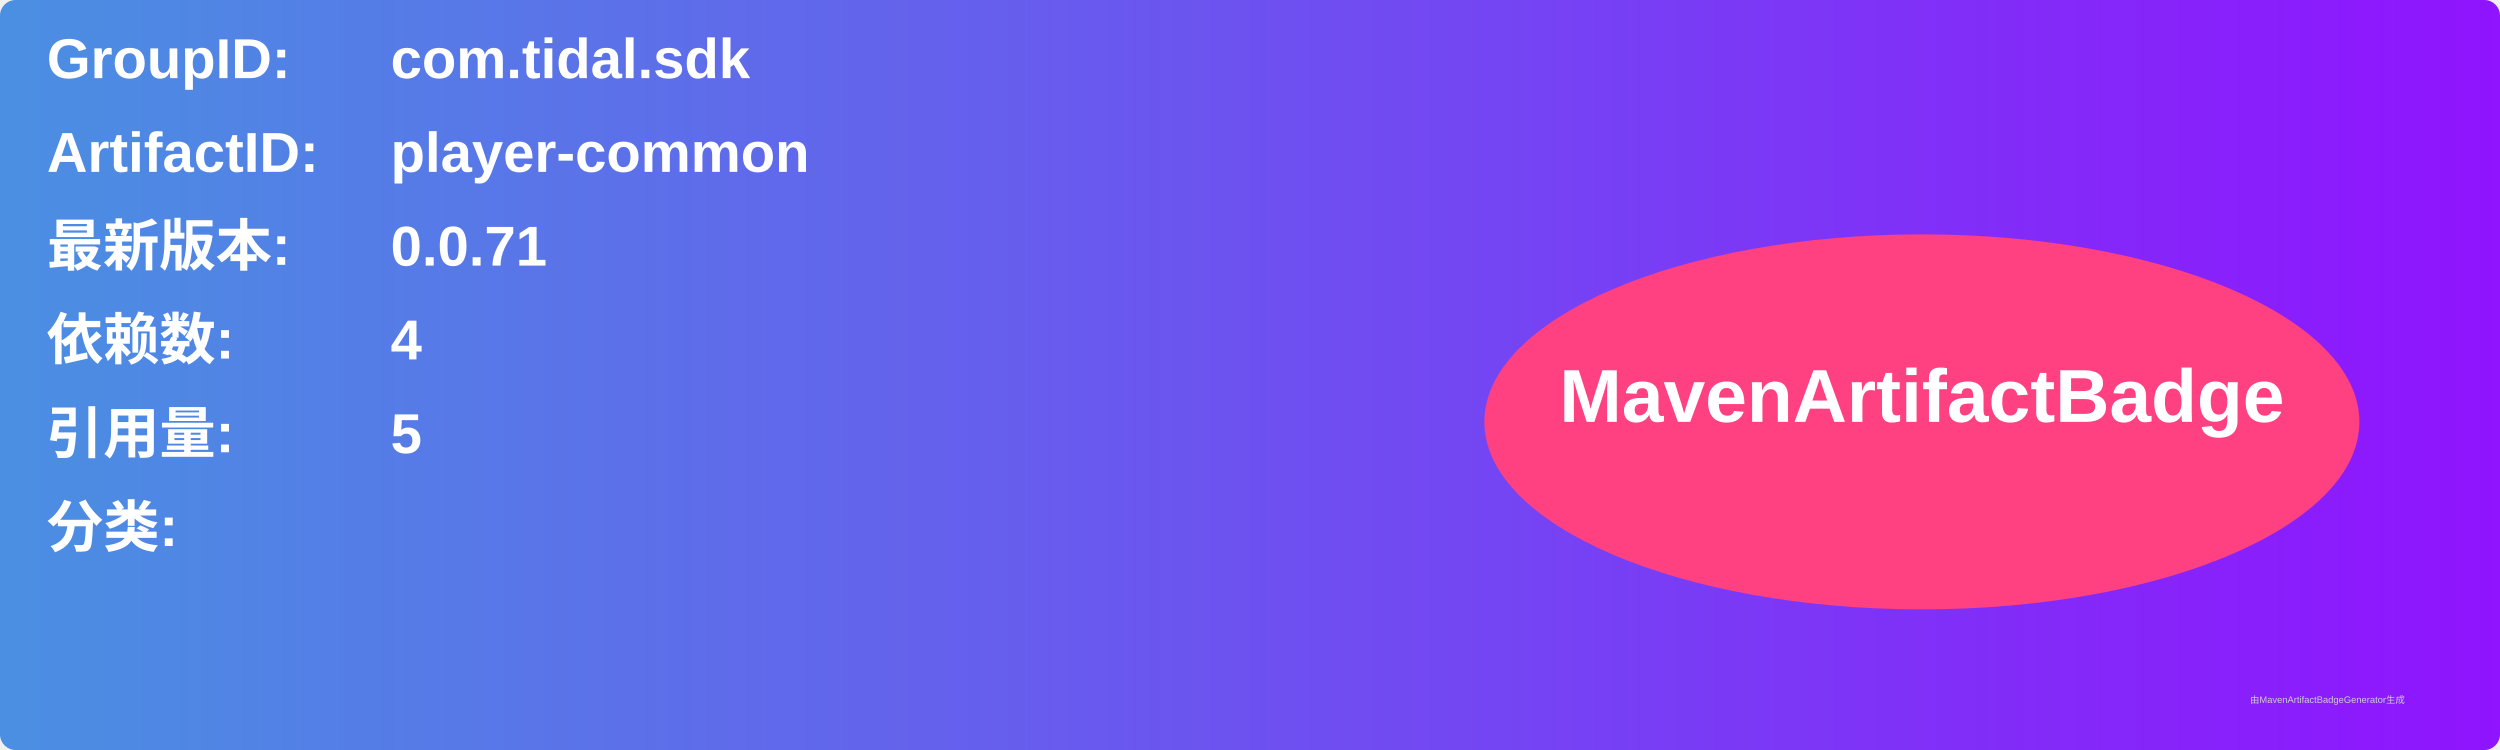
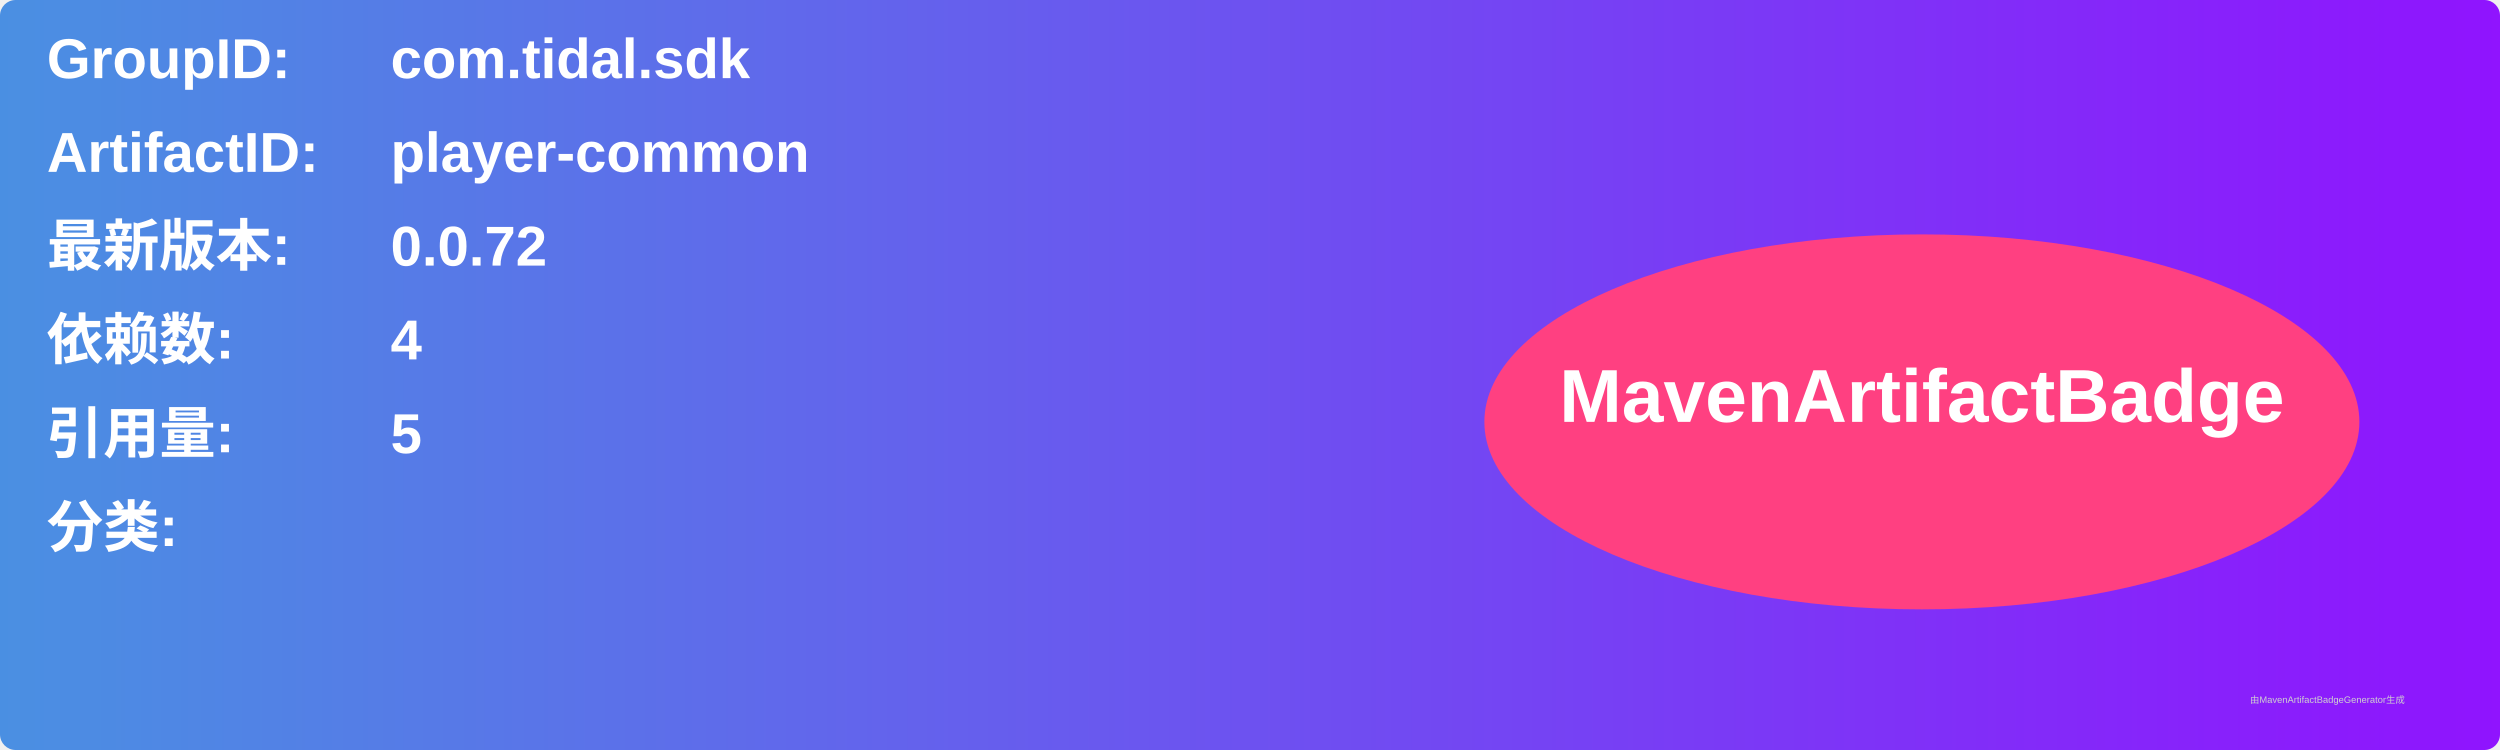
<svg xmlns="http://www.w3.org/2000/svg" width="800" height="240" viewBox="0 0 800 240">
  <linearGradient id="grad" x1="0%" y1="0%" x2="100%" y2="0%">
    <stop offset="0%" stop-color="#4a90e2" />
    <stop offset="100%" stop-color="#9013fe" />
  </linearGradient>
  <rect width="100%" height="100%" rx="5" ry="5" fill="url(#grad)" />
  <g transform="translate(15, 15)">
    <text x="0" y="10" font-family="Arial" font-size="18" fill="white" font-weight="bold" width="260">GroupID:</text>
    <text x="110" y="10" font-family="Arial" font-size="18" fill="white" font-weight="bold" width="460">com.tidal.sdk</text>
    <text x="0" y="40" font-family="Arial" font-size="18" fill="white" font-weight="bold" width="260">ArtifactID:</text>
    <text x="110" y="40" font-family="Arial" font-size="18" fill="white" font-weight="bold" width="460">player-common</text>
    <text x="0" y="70" font-family="Arial" font-size="18" fill="white" font-weight="bold">最新版本:</text>
    <text x="110" y="70" font-family="Arial" font-size="18" fill="white" font-weight="bold">
-       <tspan font-weight="bold">0.0.71</tspan>
+       <tspan font-weight="bold">0.0.72</tspan>
    </text>
    <text x="0" y="100" font-family="Arial" font-size="18" fill="white" font-weight="bold">依赖数: </text>
    <text x="110" y="100" font-family="Arial" font-size="18" fill="white">
      <tspan font-weight="bold">4</tspan>
    </text>
    <text x="0" y="130" font-family="Arial" font-size="18" fill="white" font-weight="bold">引用量: </text>
    <text x="110" y="130" font-family="Arial" font-size="18" fill="white">
      <tspan font-weight="bold">5</tspan>
    </text>
    <text x="0" y="160" font-family="Arial" font-size="18" fill="white" font-weight="bold">分类:</text>
    <text x="10" y="190" font-family="Arial" font-size="10" fill="white">
      <tspan font-weight="bold" />
    </text>
    <ellipse cx="600" cy="120" rx="140" ry="60" fill="#ff4081" />
    <text x="600" y="120" text-anchor="middle" font-family="Arial" font-size="24" fill="white" font-weight="bold">MavenArtifactBadge</text>
  </g>
  <text x="720" y="225" font-family="Arial" font-size="3" fill="#d0d0d0">由MavenArtifactBadgeGenerator生成</text>
</svg>
